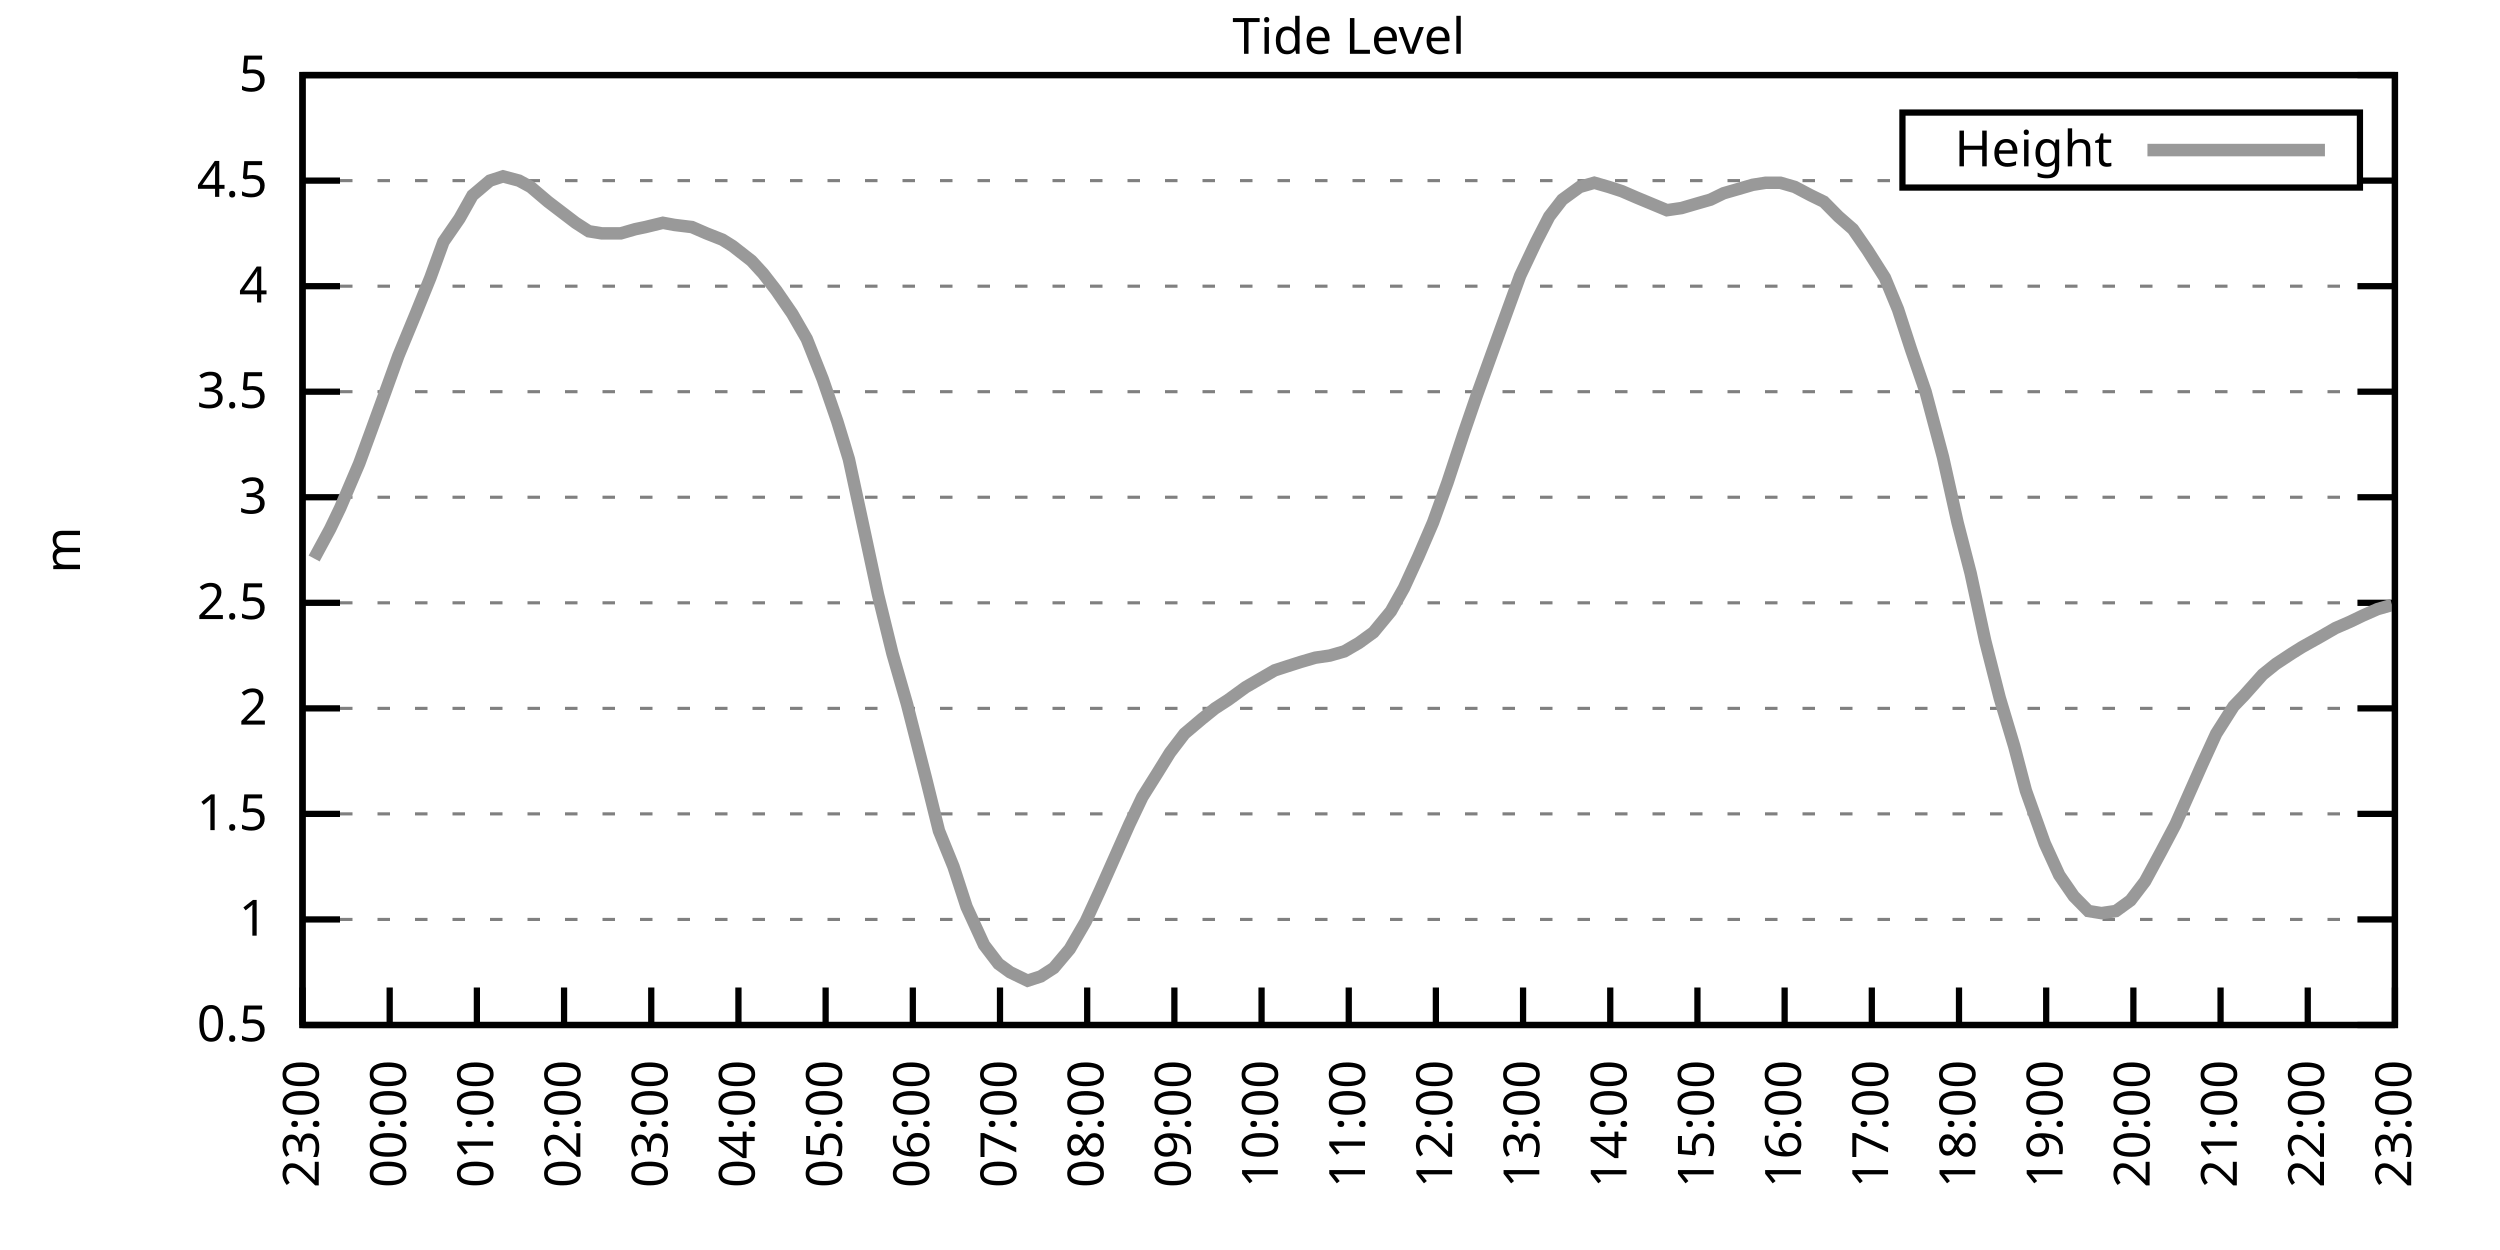
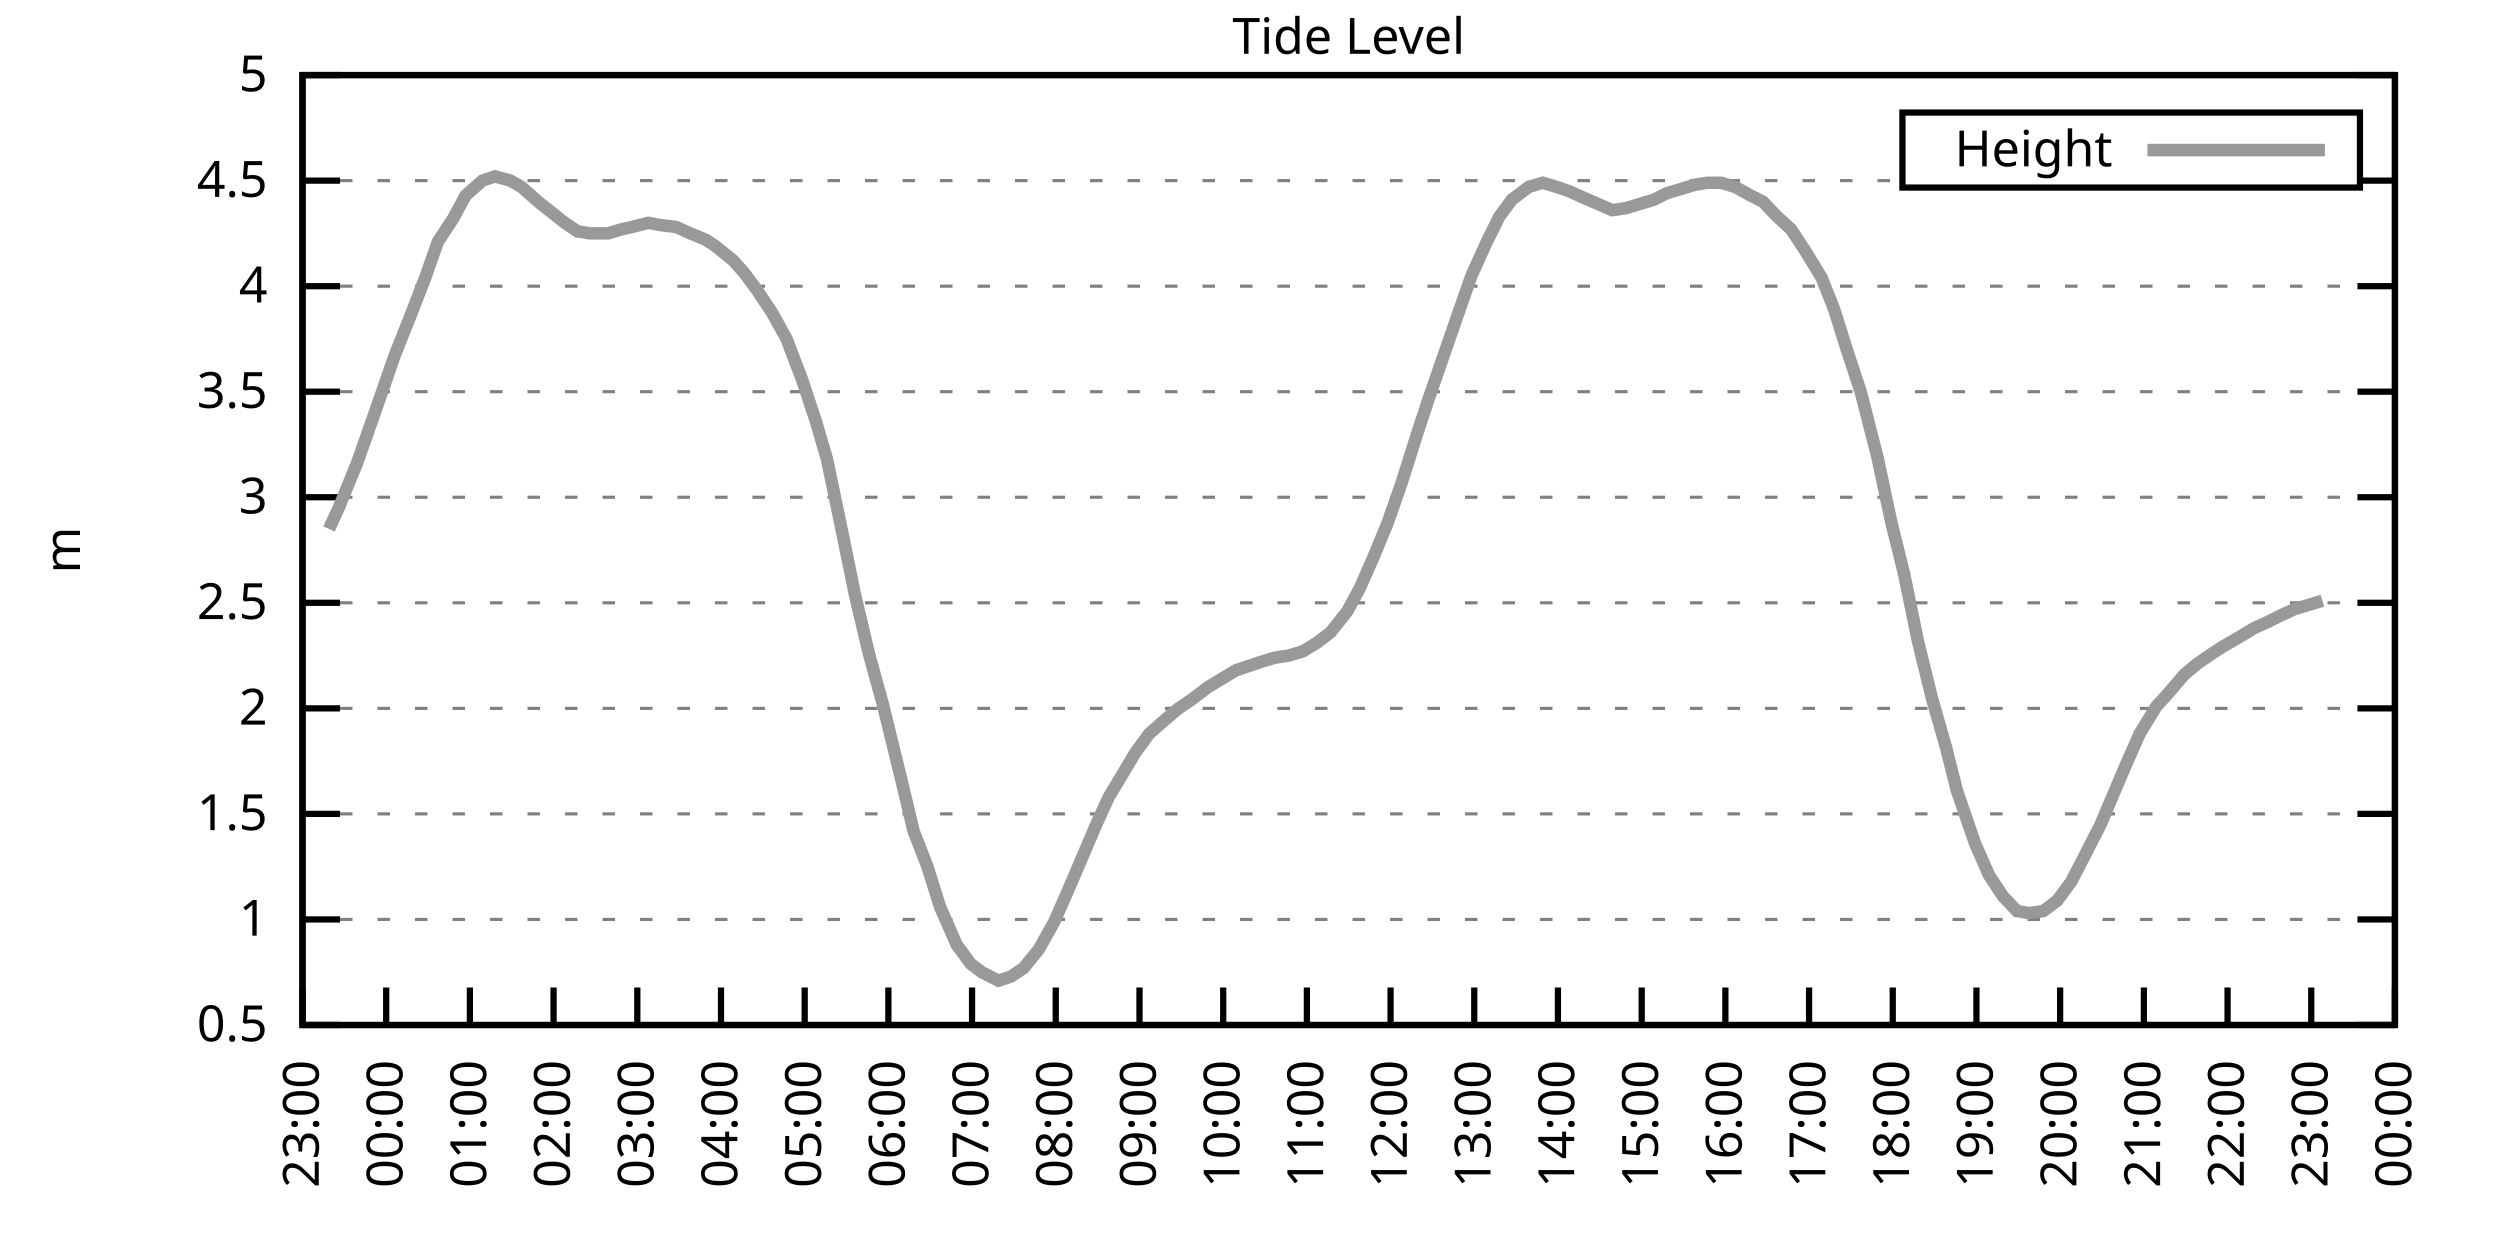
<svg xmlns="http://www.w3.org/2000/svg" xmlns:xlink="http://www.w3.org/1999/xlink" width="400" height="200" viewBox="0 0 400 200">
  <g id="gnuplot_canvas">
    <rect x="0" y="0" width="400" height="200" fill="none" />
    <defs>
      <circle id="gpDot" r="0.5" stroke-width="0.5" stroke="currentColor" />
      <path id="gpPt0" stroke-width="0.333" stroke="currentColor" d="M-1,0 h2 M0,-1 v2" />
      <path id="gpPt1" stroke-width="0.333" stroke="currentColor" d="M-1,-1 L1,1 M1,-1 L-1,1" />
      <path id="gpPt2" stroke-width="0.333" stroke="currentColor" d="M-1,0 L1,0 M0,-1 L0,1 M-1,-1 L1,1 M-1,1 L1,-1" />
      <rect id="gpPt3" stroke-width="0.333" stroke="currentColor" x="-1" y="-1" width="2" height="2" />
      <rect id="gpPt4" stroke-width="0.333" stroke="currentColor" fill="currentColor" x="-1" y="-1" width="2" height="2" />
      <circle id="gpPt5" stroke-width="0.333" stroke="currentColor" cx="0" cy="0" r="1" />
      <use xlink:href="#gpPt5" id="gpPt6" fill="currentColor" stroke="none" />
      <path id="gpPt7" stroke-width="0.333" stroke="currentColor" d="M0,-1.33 L-1.33,0.67 L1.33,0.67 z" />
      <use xlink:href="#gpPt7" id="gpPt8" fill="currentColor" stroke="none" />
      <use xlink:href="#gpPt7" id="gpPt9" stroke="currentColor" transform="rotate(180)" />
      <use xlink:href="#gpPt9" id="gpPt10" fill="currentColor" stroke="none" />
      <use xlink:href="#gpPt3" id="gpPt11" stroke="currentColor" transform="rotate(45)" />
      <use xlink:href="#gpPt11" id="gpPt12" fill="currentColor" stroke="none" />
      <path id="gpPt13" stroke-width="0.333" stroke="currentColor" d="M0,1.330 L1.265,0.411 L0.782,-1.067 L-0.782,-1.076 L-1.265,0.411 z" />
      <use xlink:href="#gpPt13" id="gpPt14" fill="currentColor" stroke="none" />
      <filter id="textbox" filterUnits="objectBoundingBox" x="0" y="0" height="1" width="1">
        <feFlood flood-color="white" flood-opacity="1" result="bgnd" />
        <feComposite in="SourceGraphic" in2="bgnd" operator="atop" />
      </filter>
      <filter id="greybox" filterUnits="objectBoundingBox" x="0" y="0" height="1" width="1">
        <feFlood flood-color="lightgrey" flood-opacity="1" result="grey" />
        <feComposite in="SourceGraphic" in2="grey" operator="atop" />
      </filter>
    </defs>
    <g fill="none" color="white" stroke="currentColor" stroke-width="1.00" stroke-linecap="butt" stroke-linejoin="miter">
</g>
    <g fill="none" color="black" stroke="currentColor" stroke-width="1.00" stroke-linecap="butt" stroke-linejoin="miter">
      <g stroke="none" shape-rendering="crispEdges">
        <polygon fill="rgb(255, 255, 255)" points="48.40,164.00 383.18,164.00 383.18,12.02 48.40,12.02 " />
      </g>
    </g>
    <g fill="none" color="black" stroke="currentColor" stroke-width="1.00" stroke-linecap="butt" stroke-linejoin="miter">
</g>
    <g fill="none" color="black" stroke="black" stroke-width="0.50" stroke-linecap="butt" stroke-linejoin="miter">
</g>
    <g fill="none" color="gray" stroke="currentColor" stroke-width="0.50" stroke-linecap="butt" stroke-linejoin="miter">
      <path stroke="gray" stroke-dasharray="2,4" class="gridline" d="M48.40,164.00 L383.19,164.00  " />
    </g>
    <g fill="none" color="gray" stroke="gray" stroke-width="1.00" stroke-linecap="butt" stroke-linejoin="miter">
</g>
    <g fill="none" color="black" stroke="currentColor" stroke-width="1.00" stroke-linecap="butt" stroke-linejoin="miter">
      <path stroke="black" d="M48.40,164.00 L54.40,164.00 M383.19,164.00 L377.19,164.00  " />
      <g transform="translate(42.80,166.60)" stroke="none" fill="black" font-family="Sans" font-size="8.00" text-anchor="end">
        <text>
          <tspan font-family="Sans"> 0.5</tspan>
        </text>
      </g>
    </g>
    <g fill="none" color="black" stroke="currentColor" stroke-width="1.00" stroke-linecap="butt" stroke-linejoin="miter">
</g>
    <g fill="none" color="black" stroke="black" stroke-width="0.50" stroke-linecap="butt" stroke-linejoin="miter">
</g>
    <g fill="none" color="gray" stroke="currentColor" stroke-width="0.50" stroke-linecap="butt" stroke-linejoin="miter">
      <path stroke="gray" stroke-dasharray="2,4" class="gridline" d="M48.40,147.11 L383.19,147.11  " />
    </g>
    <g fill="none" color="gray" stroke="gray" stroke-width="1.00" stroke-linecap="butt" stroke-linejoin="miter">
</g>
    <g fill="none" color="black" stroke="currentColor" stroke-width="1.00" stroke-linecap="butt" stroke-linejoin="miter">
      <path stroke="black" d="M48.40,147.11 L54.40,147.11 M383.19,147.11 L377.19,147.11  " />
      <g transform="translate(42.80,149.71)" stroke="none" fill="black" font-family="Sans" font-size="8.00" text-anchor="end">
        <text>
          <tspan font-family="Sans"> 1</tspan>
        </text>
      </g>
    </g>
    <g fill="none" color="black" stroke="currentColor" stroke-width="1.00" stroke-linecap="butt" stroke-linejoin="miter">
</g>
    <g fill="none" color="black" stroke="black" stroke-width="0.50" stroke-linecap="butt" stroke-linejoin="miter">
</g>
    <g fill="none" color="gray" stroke="currentColor" stroke-width="0.50" stroke-linecap="butt" stroke-linejoin="miter">
      <path stroke="gray" stroke-dasharray="2,4" class="gridline" d="M48.40,130.22 L383.19,130.22  " />
    </g>
    <g fill="none" color="gray" stroke="gray" stroke-width="1.00" stroke-linecap="butt" stroke-linejoin="miter">
</g>
    <g fill="none" color="black" stroke="currentColor" stroke-width="1.00" stroke-linecap="butt" stroke-linejoin="miter">
      <path stroke="black" d="M48.40,130.22 L54.40,130.22 M383.19,130.22 L377.19,130.22  " />
      <g transform="translate(42.80,132.82)" stroke="none" fill="black" font-family="Sans" font-size="8.00" text-anchor="end">
        <text>
          <tspan font-family="Sans"> 1.5</tspan>
        </text>
      </g>
    </g>
    <g fill="none" color="black" stroke="currentColor" stroke-width="1.00" stroke-linecap="butt" stroke-linejoin="miter">
</g>
    <g fill="none" color="black" stroke="black" stroke-width="0.50" stroke-linecap="butt" stroke-linejoin="miter">
</g>
    <g fill="none" color="gray" stroke="currentColor" stroke-width="0.50" stroke-linecap="butt" stroke-linejoin="miter">
      <path stroke="gray" stroke-dasharray="2,4" class="gridline" d="M48.40,113.34 L383.19,113.34  " />
    </g>
    <g fill="none" color="gray" stroke="gray" stroke-width="1.00" stroke-linecap="butt" stroke-linejoin="miter">
</g>
    <g fill="none" color="black" stroke="currentColor" stroke-width="1.00" stroke-linecap="butt" stroke-linejoin="miter">
      <path stroke="black" d="M48.40,113.34 L54.40,113.34 M383.19,113.34 L377.19,113.34  " />
      <g transform="translate(42.80,115.94)" stroke="none" fill="black" font-family="Sans" font-size="8.00" text-anchor="end">
        <text>
          <tspan font-family="Sans"> 2</tspan>
        </text>
      </g>
    </g>
    <g fill="none" color="black" stroke="currentColor" stroke-width="1.00" stroke-linecap="butt" stroke-linejoin="miter">
</g>
    <g fill="none" color="black" stroke="black" stroke-width="0.50" stroke-linecap="butt" stroke-linejoin="miter">
</g>
    <g fill="none" color="gray" stroke="currentColor" stroke-width="0.50" stroke-linecap="butt" stroke-linejoin="miter">
      <path stroke="gray" stroke-dasharray="2,4" class="gridline" d="M48.40,96.45 L383.19,96.45  " />
    </g>
    <g fill="none" color="gray" stroke="gray" stroke-width="1.00" stroke-linecap="butt" stroke-linejoin="miter">
</g>
    <g fill="none" color="black" stroke="currentColor" stroke-width="1.00" stroke-linecap="butt" stroke-linejoin="miter">
      <path stroke="black" d="M48.40,96.45 L54.40,96.45 M383.19,96.45 L377.19,96.45  " />
      <g transform="translate(42.80,99.05)" stroke="none" fill="black" font-family="Sans" font-size="8.00" text-anchor="end">
        <text>
          <tspan font-family="Sans"> 2.5</tspan>
        </text>
      </g>
    </g>
    <g fill="none" color="black" stroke="currentColor" stroke-width="1.00" stroke-linecap="butt" stroke-linejoin="miter">
</g>
    <g fill="none" color="black" stroke="black" stroke-width="0.50" stroke-linecap="butt" stroke-linejoin="miter">
</g>
    <g fill="none" color="gray" stroke="currentColor" stroke-width="0.50" stroke-linecap="butt" stroke-linejoin="miter">
      <path stroke="gray" stroke-dasharray="2,4" class="gridline" d="M48.40,79.56 L383.19,79.56  " />
    </g>
    <g fill="none" color="gray" stroke="gray" stroke-width="1.00" stroke-linecap="butt" stroke-linejoin="miter">
</g>
    <g fill="none" color="black" stroke="currentColor" stroke-width="1.00" stroke-linecap="butt" stroke-linejoin="miter">
      <path stroke="black" d="M48.40,79.56 L54.40,79.56 M383.19,79.56 L377.19,79.56  " />
      <g transform="translate(42.80,82.16)" stroke="none" fill="black" font-family="Sans" font-size="8.00" text-anchor="end">
        <text>
          <tspan font-family="Sans"> 3</tspan>
        </text>
      </g>
    </g>
    <g fill="none" color="black" stroke="currentColor" stroke-width="1.00" stroke-linecap="butt" stroke-linejoin="miter">
</g>
    <g fill="none" color="black" stroke="black" stroke-width="0.50" stroke-linecap="butt" stroke-linejoin="miter">
</g>
    <g fill="none" color="gray" stroke="currentColor" stroke-width="0.50" stroke-linecap="butt" stroke-linejoin="miter">
      <path stroke="gray" stroke-dasharray="2,4" class="gridline" d="M48.40,62.67 L383.19,62.67  " />
    </g>
    <g fill="none" color="gray" stroke="gray" stroke-width="1.00" stroke-linecap="butt" stroke-linejoin="miter">
</g>
    <g fill="none" color="black" stroke="currentColor" stroke-width="1.00" stroke-linecap="butt" stroke-linejoin="miter">
      <path stroke="black" d="M48.40,62.67 L54.40,62.67 M383.19,62.67 L377.19,62.67  " />
      <g transform="translate(42.80,65.27)" stroke="none" fill="black" font-family="Sans" font-size="8.00" text-anchor="end">
        <text>
          <tspan font-family="Sans"> 3.5</tspan>
        </text>
      </g>
    </g>
    <g fill="none" color="black" stroke="currentColor" stroke-width="1.00" stroke-linecap="butt" stroke-linejoin="miter">
</g>
    <g fill="none" color="black" stroke="black" stroke-width="0.50" stroke-linecap="butt" stroke-linejoin="miter">
</g>
    <g fill="none" color="gray" stroke="currentColor" stroke-width="0.50" stroke-linecap="butt" stroke-linejoin="miter">
      <path stroke="gray" stroke-dasharray="2,4" class="gridline" d="M48.40,45.79 L383.19,45.79  " />
    </g>
    <g fill="none" color="gray" stroke="gray" stroke-width="1.00" stroke-linecap="butt" stroke-linejoin="miter">
</g>
    <g fill="none" color="black" stroke="currentColor" stroke-width="1.00" stroke-linecap="butt" stroke-linejoin="miter">
      <path stroke="black" d="M48.40,45.79 L54.40,45.79 M383.19,45.79 L377.19,45.79  " />
      <g transform="translate(42.80,48.39)" stroke="none" fill="black" font-family="Sans" font-size="8.00" text-anchor="end">
        <text>
          <tspan font-family="Sans"> 4</tspan>
        </text>
      </g>
    </g>
    <g fill="none" color="black" stroke="currentColor" stroke-width="1.00" stroke-linecap="butt" stroke-linejoin="miter">
</g>
    <g fill="none" color="black" stroke="black" stroke-width="0.50" stroke-linecap="butt" stroke-linejoin="miter">
</g>
    <g fill="none" color="gray" stroke="currentColor" stroke-width="0.50" stroke-linecap="butt" stroke-linejoin="miter">
      <path stroke="gray" stroke-dasharray="2,4" class="gridline" d="M48.40,28.90 L304.39,28.90 M377.59,28.90 L383.19,28.90  " />
    </g>
    <g fill="none" color="gray" stroke="gray" stroke-width="1.00" stroke-linecap="butt" stroke-linejoin="miter">
</g>
    <g fill="none" color="black" stroke="currentColor" stroke-width="1.00" stroke-linecap="butt" stroke-linejoin="miter">
      <path stroke="black" d="M48.40,28.90 L54.40,28.90 M383.19,28.90 L377.19,28.90  " />
      <g transform="translate(42.80,31.50)" stroke="none" fill="black" font-family="Sans" font-size="8.00" text-anchor="end">
        <text>
          <tspan font-family="Sans"> 4.5</tspan>
        </text>
      </g>
    </g>
    <g fill="none" color="black" stroke="currentColor" stroke-width="1.00" stroke-linecap="butt" stroke-linejoin="miter">
</g>
    <g fill="none" color="black" stroke="black" stroke-width="0.50" stroke-linecap="butt" stroke-linejoin="miter">
</g>
    <g fill="none" color="gray" stroke="currentColor" stroke-width="0.50" stroke-linecap="butt" stroke-linejoin="miter">
      <path stroke="gray" stroke-dasharray="2,4" class="gridline" d="M48.40,12.01 L383.19,12.01  " />
    </g>
    <g fill="none" color="gray" stroke="gray" stroke-width="1.00" stroke-linecap="butt" stroke-linejoin="miter">
</g>
    <g fill="none" color="black" stroke="currentColor" stroke-width="1.00" stroke-linecap="butt" stroke-linejoin="miter">
      <path stroke="black" d="M48.40,12.01 L54.40,12.01 M383.19,12.01 L377.19,12.01  " />
      <g transform="translate(42.80,14.61)" stroke="none" fill="black" font-family="Sans" font-size="8.00" text-anchor="end">
        <text>
          <tspan font-family="Sans"> 5</tspan>
        </text>
      </g>
    </g>
    <g fill="none" color="black" stroke="currentColor" stroke-width="1.00" stroke-linecap="butt" stroke-linejoin="miter">
      <path stroke="black" d="M48.40,164.00 L48.40,158.00  " />
      <g transform="translate(51.00,169.60) rotate(270.00)" stroke="none" fill="black" font-family="Sans" font-size="8.00" text-anchor="end">
        <text>
          <tspan font-family="Sans">23:00</tspan>
        </text>
      </g>
    </g>
    <g fill="none" color="black" stroke="currentColor" stroke-width="1.00" stroke-linecap="butt" stroke-linejoin="miter">
-       <path stroke="black" d="M62.35,164.00 L62.35,158.00  " />
-       <g transform="translate(64.95,169.60) rotate(270.00)" stroke="none" fill="black" font-family="Sans" font-size="8.00" text-anchor="end">
+       <path stroke="black" d="M61.79,164.00 L61.79,158.00  " />
+       <g transform="translate(64.39,169.60) rotate(270.00)" stroke="none" fill="black" font-family="Sans" font-size="8.00" text-anchor="end">
        <text>
          <tspan font-family="Sans">00:00</tspan>
        </text>
      </g>
    </g>
    <g fill="none" color="black" stroke="currentColor" stroke-width="1.00" stroke-linecap="butt" stroke-linejoin="miter">
-       <path stroke="black" d="M76.30,164.00 L76.30,158.00  " />
-       <g transform="translate(78.90,169.60) rotate(270.00)" stroke="none" fill="black" font-family="Sans" font-size="8.00" text-anchor="end">
+       <path stroke="black" d="M75.18,164.00 L75.18,158.00  " />
+       <g transform="translate(77.78,169.60) rotate(270.00)" stroke="none" fill="black" font-family="Sans" font-size="8.00" text-anchor="end">
        <text>
          <tspan font-family="Sans">01:00</tspan>
        </text>
      </g>
    </g>
    <g fill="none" color="black" stroke="currentColor" stroke-width="1.00" stroke-linecap="butt" stroke-linejoin="miter">
-       <path stroke="black" d="M90.25,164.00 L90.25,158.00  " />
-       <g transform="translate(92.85,169.60) rotate(270.00)" stroke="none" fill="black" font-family="Sans" font-size="8.00" text-anchor="end">
+       <path stroke="black" d="M88.57,164.00 L88.57,158.00  " />
+       <g transform="translate(91.17,169.60) rotate(270.00)" stroke="none" fill="black" font-family="Sans" font-size="8.00" text-anchor="end">
        <text>
          <tspan font-family="Sans">02:00</tspan>
        </text>
      </g>
    </g>
    <g fill="none" color="black" stroke="currentColor" stroke-width="1.00" stroke-linecap="butt" stroke-linejoin="miter">
-       <path stroke="black" d="M104.20,164.00 L104.20,158.00  " />
-       <g transform="translate(106.80,169.60) rotate(270.00)" stroke="none" fill="black" font-family="Sans" font-size="8.00" text-anchor="end">
+       <path stroke="black" d="M101.97,164.00 L101.97,158.00  " />
+       <g transform="translate(104.57,169.60) rotate(270.00)" stroke="none" fill="black" font-family="Sans" font-size="8.00" text-anchor="end">
        <text>
          <tspan font-family="Sans">03:00</tspan>
        </text>
      </g>
    </g>
    <g fill="none" color="black" stroke="currentColor" stroke-width="1.00" stroke-linecap="butt" stroke-linejoin="miter">
-       <path stroke="black" d="M118.15,164.00 L118.15,158.00  " />
-       <g transform="translate(120.75,169.60) rotate(270.00)" stroke="none" fill="black" font-family="Sans" font-size="8.00" text-anchor="end">
+       <path stroke="black" d="M115.36,164.00 L115.36,158.00  " />
+       <g transform="translate(117.96,169.60) rotate(270.00)" stroke="none" fill="black" font-family="Sans" font-size="8.00" text-anchor="end">
        <text>
          <tspan font-family="Sans">04:00</tspan>
        </text>
      </g>
    </g>
    <g fill="none" color="black" stroke="currentColor" stroke-width="1.00" stroke-linecap="butt" stroke-linejoin="miter">
-       <path stroke="black" d="M132.10,164.00 L132.10,158.00  " />
-       <g transform="translate(134.70,169.60) rotate(270.00)" stroke="none" fill="black" font-family="Sans" font-size="8.00" text-anchor="end">
+       <path stroke="black" d="M128.75,164.00 L128.75,158.00  " />
+       <g transform="translate(131.35,169.60) rotate(270.00)" stroke="none" fill="black" font-family="Sans" font-size="8.00" text-anchor="end">
        <text>
          <tspan font-family="Sans">05:00</tspan>
        </text>
      </g>
    </g>
    <g fill="none" color="black" stroke="currentColor" stroke-width="1.00" stroke-linecap="butt" stroke-linejoin="miter">
-       <path stroke="black" d="M146.05,164.00 L146.05,158.00  " />
-       <g transform="translate(148.65,169.60) rotate(270.00)" stroke="none" fill="black" font-family="Sans" font-size="8.00" text-anchor="end">
+       <path stroke="black" d="M142.14,164.00 L142.14,158.00  " />
+       <g transform="translate(144.74,169.60) rotate(270.00)" stroke="none" fill="black" font-family="Sans" font-size="8.00" text-anchor="end">
        <text>
          <tspan font-family="Sans">06:00</tspan>
        </text>
      </g>
    </g>
    <g fill="none" color="black" stroke="currentColor" stroke-width="1.00" stroke-linecap="butt" stroke-linejoin="miter">
-       <path stroke="black" d="M160.00,164.00 L160.00,158.00  " />
-       <g transform="translate(162.60,169.60) rotate(270.00)" stroke="none" fill="black" font-family="Sans" font-size="8.00" text-anchor="end">
+       <path stroke="black" d="M155.53,164.00 L155.53,158.00  " />
+       <g transform="translate(158.13,169.60) rotate(270.00)" stroke="none" fill="black" font-family="Sans" font-size="8.00" text-anchor="end">
        <text>
          <tspan font-family="Sans">07:00</tspan>
        </text>
      </g>
    </g>
    <g fill="none" color="black" stroke="currentColor" stroke-width="1.00" stroke-linecap="butt" stroke-linejoin="miter">
-       <path stroke="black" d="M173.95,164.00 L173.95,158.00  " />
-       <g transform="translate(176.55,169.60) rotate(270.00)" stroke="none" fill="black" font-family="Sans" font-size="8.00" text-anchor="end">
+       <path stroke="black" d="M168.92,164.00 L168.92,158.00  " />
+       <g transform="translate(171.52,169.60) rotate(270.00)" stroke="none" fill="black" font-family="Sans" font-size="8.00" text-anchor="end">
        <text>
          <tspan font-family="Sans">08:00</tspan>
        </text>
      </g>
    </g>
    <g fill="none" color="black" stroke="currentColor" stroke-width="1.00" stroke-linecap="butt" stroke-linejoin="miter">
-       <path stroke="black" d="M187.90,164.00 L187.90,158.00  " />
-       <g transform="translate(190.50,169.60) rotate(270.00)" stroke="none" fill="black" font-family="Sans" font-size="8.00" text-anchor="end">
+       <path stroke="black" d="M182.32,164.00 L182.32,158.00  " />
+       <g transform="translate(184.92,169.60) rotate(270.00)" stroke="none" fill="black" font-family="Sans" font-size="8.00" text-anchor="end">
        <text>
          <tspan font-family="Sans">09:00</tspan>
        </text>
      </g>
    </g>
    <g fill="none" color="black" stroke="currentColor" stroke-width="1.00" stroke-linecap="butt" stroke-linejoin="miter">
-       <path stroke="black" d="M201.85,164.00 L201.85,158.00  " />
-       <g transform="translate(204.45,169.60) rotate(270.00)" stroke="none" fill="black" font-family="Sans" font-size="8.00" text-anchor="end">
+       <path stroke="black" d="M195.71,164.00 L195.71,158.00  " />
+       <g transform="translate(198.31,169.60) rotate(270.00)" stroke="none" fill="black" font-family="Sans" font-size="8.00" text-anchor="end">
        <text>
          <tspan font-family="Sans">10:00</tspan>
        </text>
      </g>
    </g>
    <g fill="none" color="black" stroke="currentColor" stroke-width="1.00" stroke-linecap="butt" stroke-linejoin="miter">
-       <path stroke="black" d="M215.80,164.00 L215.80,158.00  " />
-       <g transform="translate(218.40,169.60) rotate(270.00)" stroke="none" fill="black" font-family="Sans" font-size="8.00" text-anchor="end">
+       <path stroke="black" d="M209.10,164.00 L209.10,158.00  " />
+       <g transform="translate(211.70,169.60) rotate(270.00)" stroke="none" fill="black" font-family="Sans" font-size="8.00" text-anchor="end">
        <text>
          <tspan font-family="Sans">11:00</tspan>
        </text>
      </g>
    </g>
    <g fill="none" color="black" stroke="currentColor" stroke-width="1.00" stroke-linecap="butt" stroke-linejoin="miter">
-       <path stroke="black" d="M229.74,164.00 L229.74,158.00  " />
-       <g transform="translate(232.34,169.60) rotate(270.00)" stroke="none" fill="black" font-family="Sans" font-size="8.00" text-anchor="end">
+       <path stroke="black" d="M222.49,164.00 L222.49,158.00  " />
+       <g transform="translate(225.09,169.60) rotate(270.00)" stroke="none" fill="black" font-family="Sans" font-size="8.00" text-anchor="end">
        <text>
          <tspan font-family="Sans">12:00</tspan>
        </text>
      </g>
    </g>
    <g fill="none" color="black" stroke="currentColor" stroke-width="1.00" stroke-linecap="butt" stroke-linejoin="miter">
-       <path stroke="black" d="M243.69,164.00 L243.69,158.00  " />
-       <g transform="translate(246.29,169.60) rotate(270.00)" stroke="none" fill="black" font-family="Sans" font-size="8.00" text-anchor="end">
+       <path stroke="black" d="M235.88,164.00 L235.88,158.00  " />
+       <g transform="translate(238.48,169.60) rotate(270.00)" stroke="none" fill="black" font-family="Sans" font-size="8.00" text-anchor="end">
        <text>
          <tspan font-family="Sans">13:00</tspan>
        </text>
      </g>
    </g>
    <g fill="none" color="black" stroke="currentColor" stroke-width="1.00" stroke-linecap="butt" stroke-linejoin="miter">
-       <path stroke="black" d="M257.64,164.00 L257.64,158.00  " />
-       <g transform="translate(260.24,169.60) rotate(270.00)" stroke="none" fill="black" font-family="Sans" font-size="8.00" text-anchor="end">
+       <path stroke="black" d="M249.27,164.00 L249.27,158.00  " />
+       <g transform="translate(251.87,169.60) rotate(270.00)" stroke="none" fill="black" font-family="Sans" font-size="8.00" text-anchor="end">
        <text>
          <tspan font-family="Sans">14:00</tspan>
        </text>
      </g>
    </g>
    <g fill="none" color="black" stroke="currentColor" stroke-width="1.00" stroke-linecap="butt" stroke-linejoin="miter">
-       <path stroke="black" d="M271.59,164.00 L271.59,158.00  " />
-       <g transform="translate(274.19,169.60) rotate(270.00)" stroke="none" fill="black" font-family="Sans" font-size="8.00" text-anchor="end">
+       <path stroke="black" d="M262.67,164.00 L262.67,158.00  " />
+       <g transform="translate(265.27,169.60) rotate(270.00)" stroke="none" fill="black" font-family="Sans" font-size="8.00" text-anchor="end">
        <text>
          <tspan font-family="Sans">15:00</tspan>
        </text>
      </g>
    </g>
    <g fill="none" color="black" stroke="currentColor" stroke-width="1.00" stroke-linecap="butt" stroke-linejoin="miter">
-       <path stroke="black" d="M285.54,164.00 L285.54,158.00  " />
-       <g transform="translate(288.14,169.60) rotate(270.00)" stroke="none" fill="black" font-family="Sans" font-size="8.00" text-anchor="end">
+       <path stroke="black" d="M276.06,164.00 L276.06,158.00  " />
+       <g transform="translate(278.66,169.60) rotate(270.00)" stroke="none" fill="black" font-family="Sans" font-size="8.00" text-anchor="end">
        <text>
          <tspan font-family="Sans">16:00</tspan>
        </text>
      </g>
    </g>
    <g fill="none" color="black" stroke="currentColor" stroke-width="1.00" stroke-linecap="butt" stroke-linejoin="miter">
-       <path stroke="black" d="M299.49,164.00 L299.49,158.00  " />
-       <g transform="translate(302.09,169.60) rotate(270.00)" stroke="none" fill="black" font-family="Sans" font-size="8.00" text-anchor="end">
+       <path stroke="black" d="M289.45,164.00 L289.45,158.00  " />
+       <g transform="translate(292.05,169.60) rotate(270.00)" stroke="none" fill="black" font-family="Sans" font-size="8.00" text-anchor="end">
        <text>
          <tspan font-family="Sans">17:00</tspan>
        </text>
      </g>
    </g>
    <g fill="none" color="black" stroke="currentColor" stroke-width="1.00" stroke-linecap="butt" stroke-linejoin="miter">
-       <path stroke="black" d="M313.44,164.00 L313.44,158.00  " />
-       <g transform="translate(316.04,169.60) rotate(270.00)" stroke="none" fill="black" font-family="Sans" font-size="8.00" text-anchor="end">
+       <path stroke="black" d="M302.84,164.00 L302.84,158.00  " />
+       <g transform="translate(305.44,169.60) rotate(270.00)" stroke="none" fill="black" font-family="Sans" font-size="8.00" text-anchor="end">
        <text>
          <tspan font-family="Sans">18:00</tspan>
        </text>
      </g>
    </g>
    <g fill="none" color="black" stroke="currentColor" stroke-width="1.00" stroke-linecap="butt" stroke-linejoin="miter">
-       <path stroke="black" d="M327.39,164.00 L327.39,158.00  " />
-       <g transform="translate(329.99,169.60) rotate(270.00)" stroke="none" fill="black" font-family="Sans" font-size="8.00" text-anchor="end">
+       <path stroke="black" d="M316.23,164.00 L316.23,158.00  " />
+       <g transform="translate(318.83,169.60) rotate(270.00)" stroke="none" fill="black" font-family="Sans" font-size="8.00" text-anchor="end">
        <text>
          <tspan font-family="Sans">19:00</tspan>
        </text>
      </g>
    </g>
    <g fill="none" color="black" stroke="currentColor" stroke-width="1.00" stroke-linecap="butt" stroke-linejoin="miter">
-       <path stroke="black" d="M341.34,164.00 L341.34,158.00  " />
-       <g transform="translate(343.94,169.60) rotate(270.00)" stroke="none" fill="black" font-family="Sans" font-size="8.00" text-anchor="end">
+       <path stroke="black" d="M329.62,164.00 L329.62,158.00  " />
+       <g transform="translate(332.22,169.60) rotate(270.00)" stroke="none" fill="black" font-family="Sans" font-size="8.00" text-anchor="end">
        <text>
          <tspan font-family="Sans">20:00</tspan>
        </text>
      </g>
    </g>
    <g fill="none" color="black" stroke="currentColor" stroke-width="1.00" stroke-linecap="butt" stroke-linejoin="miter">
-       <path stroke="black" d="M355.29,164.00 L355.29,158.00  " />
-       <g transform="translate(357.89,169.60) rotate(270.00)" stroke="none" fill="black" font-family="Sans" font-size="8.00" text-anchor="end">
+       <path stroke="black" d="M343.02,164.00 L343.02,158.00  " />
+       <g transform="translate(345.62,169.60) rotate(270.00)" stroke="none" fill="black" font-family="Sans" font-size="8.00" text-anchor="end">
        <text>
          <tspan font-family="Sans">21:00</tspan>
        </text>
      </g>
    </g>
    <g fill="none" color="black" stroke="currentColor" stroke-width="1.00" stroke-linecap="butt" stroke-linejoin="miter">
-       <path stroke="black" d="M369.24,164.00 L369.24,158.00  " />
-       <g transform="translate(371.84,169.60) rotate(270.00)" stroke="none" fill="black" font-family="Sans" font-size="8.00" text-anchor="end">
+       <path stroke="black" d="M356.41,164.00 L356.41,158.00  " />
+       <g transform="translate(359.01,169.60) rotate(270.00)" stroke="none" fill="black" font-family="Sans" font-size="8.00" text-anchor="end">
        <text>
          <tspan font-family="Sans">22:00</tspan>
+         </text>
+       </g>
+     </g>
+     <g fill="none" color="black" stroke="currentColor" stroke-width="1.00" stroke-linecap="butt" stroke-linejoin="miter">
+       <path stroke="black" d="M369.80,164.00 L369.80,158.00  " />
+       <g transform="translate(372.40,169.60) rotate(270.00)" stroke="none" fill="black" font-family="Sans" font-size="8.00" text-anchor="end">
+         <text>
+           <tspan font-family="Sans">23:00</tspan>
        </text>
      </g>
    </g>
    <g fill="none" color="black" stroke="currentColor" stroke-width="1.00" stroke-linecap="butt" stroke-linejoin="miter">
      <path stroke="black" d="M383.19,164.00 L383.19,158.00  " />
      <g transform="translate(385.79,169.60) rotate(270.00)" stroke="none" fill="black" font-family="Sans" font-size="8.00" text-anchor="end">
        <text>
-           <tspan font-family="Sans">23:00</tspan>
+           <tspan font-family="Sans">00:00</tspan>
        </text>
      </g>
    </g>
    <g fill="none" color="black" stroke="currentColor" stroke-width="1.00" stroke-linecap="butt" stroke-linejoin="miter">
</g>
    <g fill="none" color="black" stroke="currentColor" stroke-width="1.00" stroke-linecap="butt" stroke-linejoin="miter">
      <path stroke="black" d="M48.40,12.01 L48.40,164.00 L383.19,164.00 L383.19,12.01 L48.40,12.01 Z  " />
    </g>
    <g fill="none" color="black" stroke="currentColor" stroke-width="1.00" stroke-linecap="butt" stroke-linejoin="miter">
</g>
    <g fill="none" color="black" stroke="currentColor" stroke-width="1.00" stroke-linecap="butt" stroke-linejoin="miter">
      <path stroke="black" d="M304.39,30.01 L304.39,18.01 L377.59,18.01 L377.59,30.01 L304.39,30.01 Z  " />
    </g>
    <g id="Tide_level_plot_1">
      <g fill="none" color="white" stroke="black" stroke-width="2.00" stroke-linecap="butt" stroke-linejoin="miter">
</g>
      <g fill="none" color="black" stroke="currentColor" stroke-width="2.00" stroke-linecap="butt" stroke-linejoin="miter">
        <g transform="translate(337.99,26.61)" stroke="none" fill="black" font-family="Sans" font-size="8.00" text-anchor="end">
          <text>
            <tspan font-family="Sans">Height</tspan>
          </text>
        </g>
      </g>
      <g fill="none" color="black" stroke="currentColor" stroke-width="2.00" stroke-linecap="butt" stroke-linejoin="miter">
-         <path stroke="rgb(153, 153, 153)" d="M343.59,24.01 L371.99,24.01 M50.26,89.36 L52.82,84.63 L54.44,81.25 L57.47,74.16 L59.33,69.09 L61.42,63.35   L63.74,56.93 L66.53,50.18 L68.86,44.43 L70.95,38.69 L73.51,34.98 L75.60,31.26 L78.39,28.90 L80.48,28.22   L83.04,28.90 L84.90,29.91 L87.69,32.28 L92.11,35.65 L94.20,37.00 L96.29,37.34 L99.32,37.34 L101.64,36.67   L103.27,36.33 L106.06,35.65 L107.92,35.99 L110.71,36.33 L113.03,37.34 L115.59,38.35 L117.22,39.37 L120.24,41.73   L122.10,43.76 L124.19,46.46 L126.75,50.18 L129.08,54.23 L131.63,60.65 L133.96,67.40 L135.82,73.48 L138.37,85.30   L140.47,95.10 L142.79,104.56 L145.12,112.66 L148.14,124.48 L150.23,132.93 L152.56,138.67 L154.65,145.09 L157.44,151.17   L159.76,154.21 L161.62,155.56 L164.41,156.91 L166.51,156.23 L168.60,154.88 L171.16,151.84 L173.71,147.45 L176.04,142.38   L180.69,131.91 L182.78,127.52 L185.11,123.81 L187.20,120.43 L189.52,117.39 L192.31,115.03 L194.41,113.34 L196.50,111.99   L199.29,109.96 L201.61,108.61 L203.94,107.26 L206.03,106.58 L208.12,105.91 L210.45,105.23 L212.77,104.89 L215.10,104.22   L217.42,102.87 L219.75,101.18 L222.54,97.80 L224.63,94.08 L226.95,89.02 L229.28,83.61 L231.60,77.20 L234.16,69.43   L236.25,63.35 L238.81,56.26 L241.14,49.84 L243.23,44.10 L245.79,38.69 L247.88,34.64 L249.97,31.94 L252.76,29.91   L255.09,29.24 L257.41,29.91 L259.50,30.59 L261.83,31.60 L266.71,33.63 L269.04,33.29 L271.36,32.61 L273.69,31.94   L275.78,30.92 L278.10,30.25 L280.43,29.57 L282.52,29.24 L284.85,29.24 L287.17,29.91 L289.73,31.26 L291.82,32.28   L294.15,34.64 L296.47,36.67 L298.80,40.04 L301.58,44.43 L303.68,49.50 L305.77,55.92 L308.09,62.67 L310.88,73.14   L313.21,83.61 L315.30,91.72 L317.63,102.53 L319.95,111.65 L322.28,119.42 L324.14,126.51 L327.16,134.95 L329.48,140.02   L331.81,143.40 L334.13,145.76 L336.23,146.10 L338.55,145.76 L340.88,144.07 L343.20,141.03 L345.76,136.30 L348.08,131.91   L350.18,127.18 L352.27,122.46 L354.59,117.39 L357.38,113.00 L359.01,111.31 L362.03,107.93 L364.13,106.24 L366.68,104.56   L368.31,103.54 L371.33,101.85 L373.66,100.50 L375.98,99.49 L378.08,98.48 L380.40,97.46 L382.73,96.79  " />
+         <path stroke="rgb(153, 153, 153)" d="M343.59,24.01 L371.99,24.01 M52.64,84.63 L54.20,81.25 L57.10,74.16 L58.89,69.09 L60.90,63.35 L63.13,56.93   L65.81,50.18 L68.04,44.43 L70.05,38.69 L72.50,34.98 L74.51,31.26 L77.19,28.90 L79.20,28.22 L81.66,28.90   L83.44,29.91 L86.12,32.28 L90.36,35.65 L92.37,37.00 L94.38,37.34 L97.28,37.34 L99.51,36.67 L101.07,36.33   L103.75,35.65 L105.54,35.99 L108.22,36.33 L110.45,37.34 L112.90,38.35 L114.47,39.37 L117.37,41.73 L119.15,43.76   L121.16,46.46 L123.62,50.18 L125.85,54.23 L128.30,60.65 L130.54,67.40 L132.32,73.48 L134.78,85.30 L136.78,95.10   L139.02,104.56 L141.25,112.66 L144.15,124.48 L146.16,132.93 L148.39,138.67 L150.40,145.09 L153.08,151.17 L155.31,154.21   L157.10,155.56 L159.77,156.91 L161.78,156.23 L163.79,154.88 L166.25,151.84 L168.70,147.45 L170.93,142.38 L175.40,131.91   L177.41,127.52 L179.64,123.81 L181.65,120.43 L183.88,117.39 L186.56,115.03 L188.57,113.34 L190.57,111.99 L193.25,109.96   L195.48,108.61 L197.72,107.26 L199.73,106.58 L201.73,105.91 L203.97,105.23 L206.20,104.89 L208.43,104.22 L210.66,102.87   L212.89,101.18 L215.57,97.80 L217.58,94.08 L219.81,89.02 L222.04,83.61 L224.28,77.20 L226.73,69.43 L228.74,63.35   L231.20,56.26 L233.43,49.84 L235.44,44.10 L237.89,38.69 L239.90,34.64 L241.91,31.94 L244.59,29.91 L246.82,29.24   L249.05,29.91 L251.06,30.59 L253.29,31.60 L257.98,33.63 L260.21,33.29 L262.44,32.61 L264.67,31.94 L266.68,30.92   L268.92,30.25 L271.15,29.57 L273.16,29.24 L275.39,29.24 L277.62,29.91 L280.07,31.26 L282.08,32.28 L284.32,34.64   L286.55,36.67 L288.78,40.04 L291.46,44.43 L293.47,49.50 L295.48,55.92 L297.71,62.67 L300.39,73.14 L302.62,83.61   L304.63,91.72 L306.86,102.53 L309.09,111.65 L311.32,119.42 L313.11,126.51 L316.01,134.95 L318.24,140.02 L320.47,143.40   L322.70,145.76 L324.71,146.10 L326.95,145.76 L329.18,144.07 L331.41,141.03 L333.86,136.30 L336.10,131.91 L338.10,127.18   L340.11,122.46 L342.35,117.39 L345.02,113.00 L346.59,111.31 L349.49,107.93 L351.50,106.24 L353.95,104.56 L355.51,103.54   L358.42,101.85 L360.65,100.50 L362.88,99.49 L364.89,98.48 L367.12,97.46 L369.35,96.79 L371.58,96.11  " />
      </g>
    </g>
    <g fill="none" color="black" stroke="currentColor" stroke-width="2.00" stroke-linecap="butt" stroke-linejoin="miter">
</g>
    <g fill="none" color="black" stroke="black" stroke-width="1.00" stroke-linecap="butt" stroke-linejoin="miter">
</g>
    <g fill="none" color="black" stroke="currentColor" stroke-width="1.00" stroke-linecap="butt" stroke-linejoin="miter">
      <path stroke="black" d="M48.40,12.01 L48.40,164.00 L383.19,164.00 L383.19,12.01 L48.40,12.01 Z  " />
      <g transform="translate(12.80,88.01) rotate(270.00)" stroke="none" fill="black" font-family="Sans" font-size="8.00" text-anchor="middle">
        <text>
          <tspan font-family="Sans">m</tspan>
        </text>
      </g>
    </g>
    <g fill="none" color="black" stroke="currentColor" stroke-width="1.00" stroke-linecap="butt" stroke-linejoin="miter">
</g>
    <g fill="none" color="black" stroke="currentColor" stroke-width="1.00" stroke-linecap="butt" stroke-linejoin="miter">
      <g transform="translate(215.79,8.61)" stroke="none" fill="black" font-family="Sans" font-size="8.00" text-anchor="middle">
        <text>
          <tspan font-family="Sans">Tide Level</tspan>
        </text>
      </g>
    </g>
    <g fill="none" color="black" stroke="currentColor" stroke-width="1.00" stroke-linecap="butt" stroke-linejoin="miter">
</g>
  </g>
</svg>
